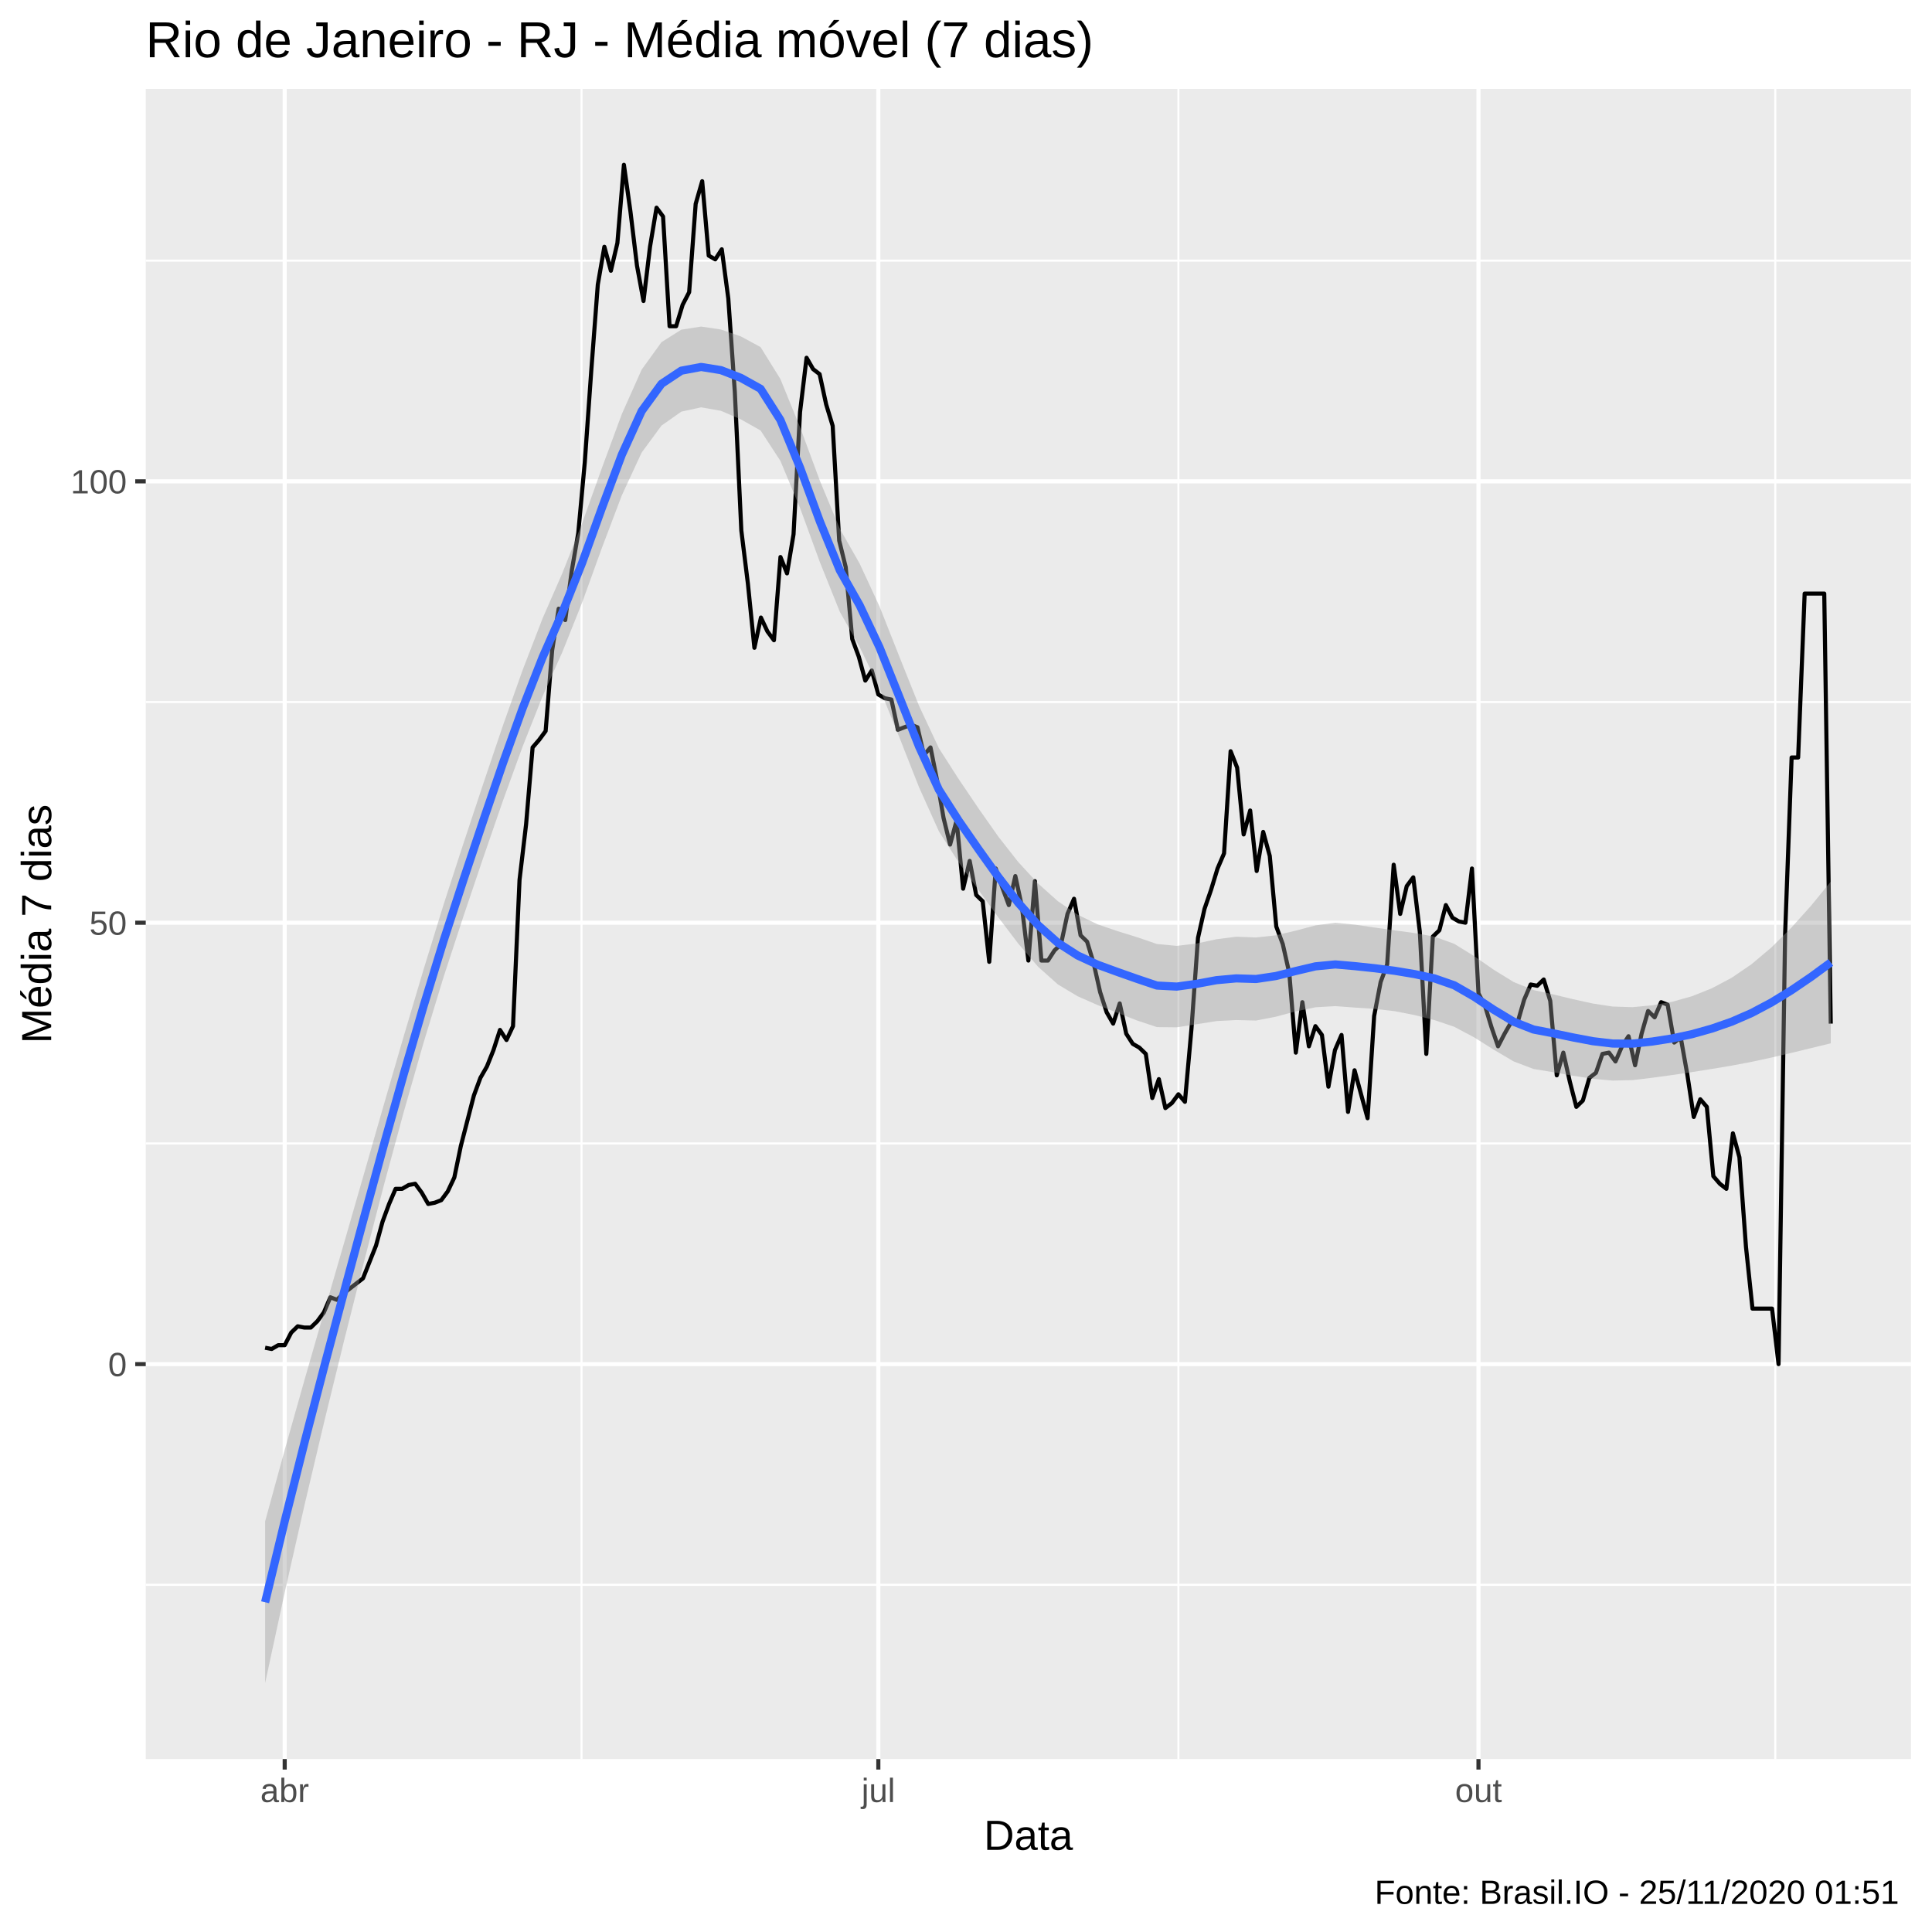
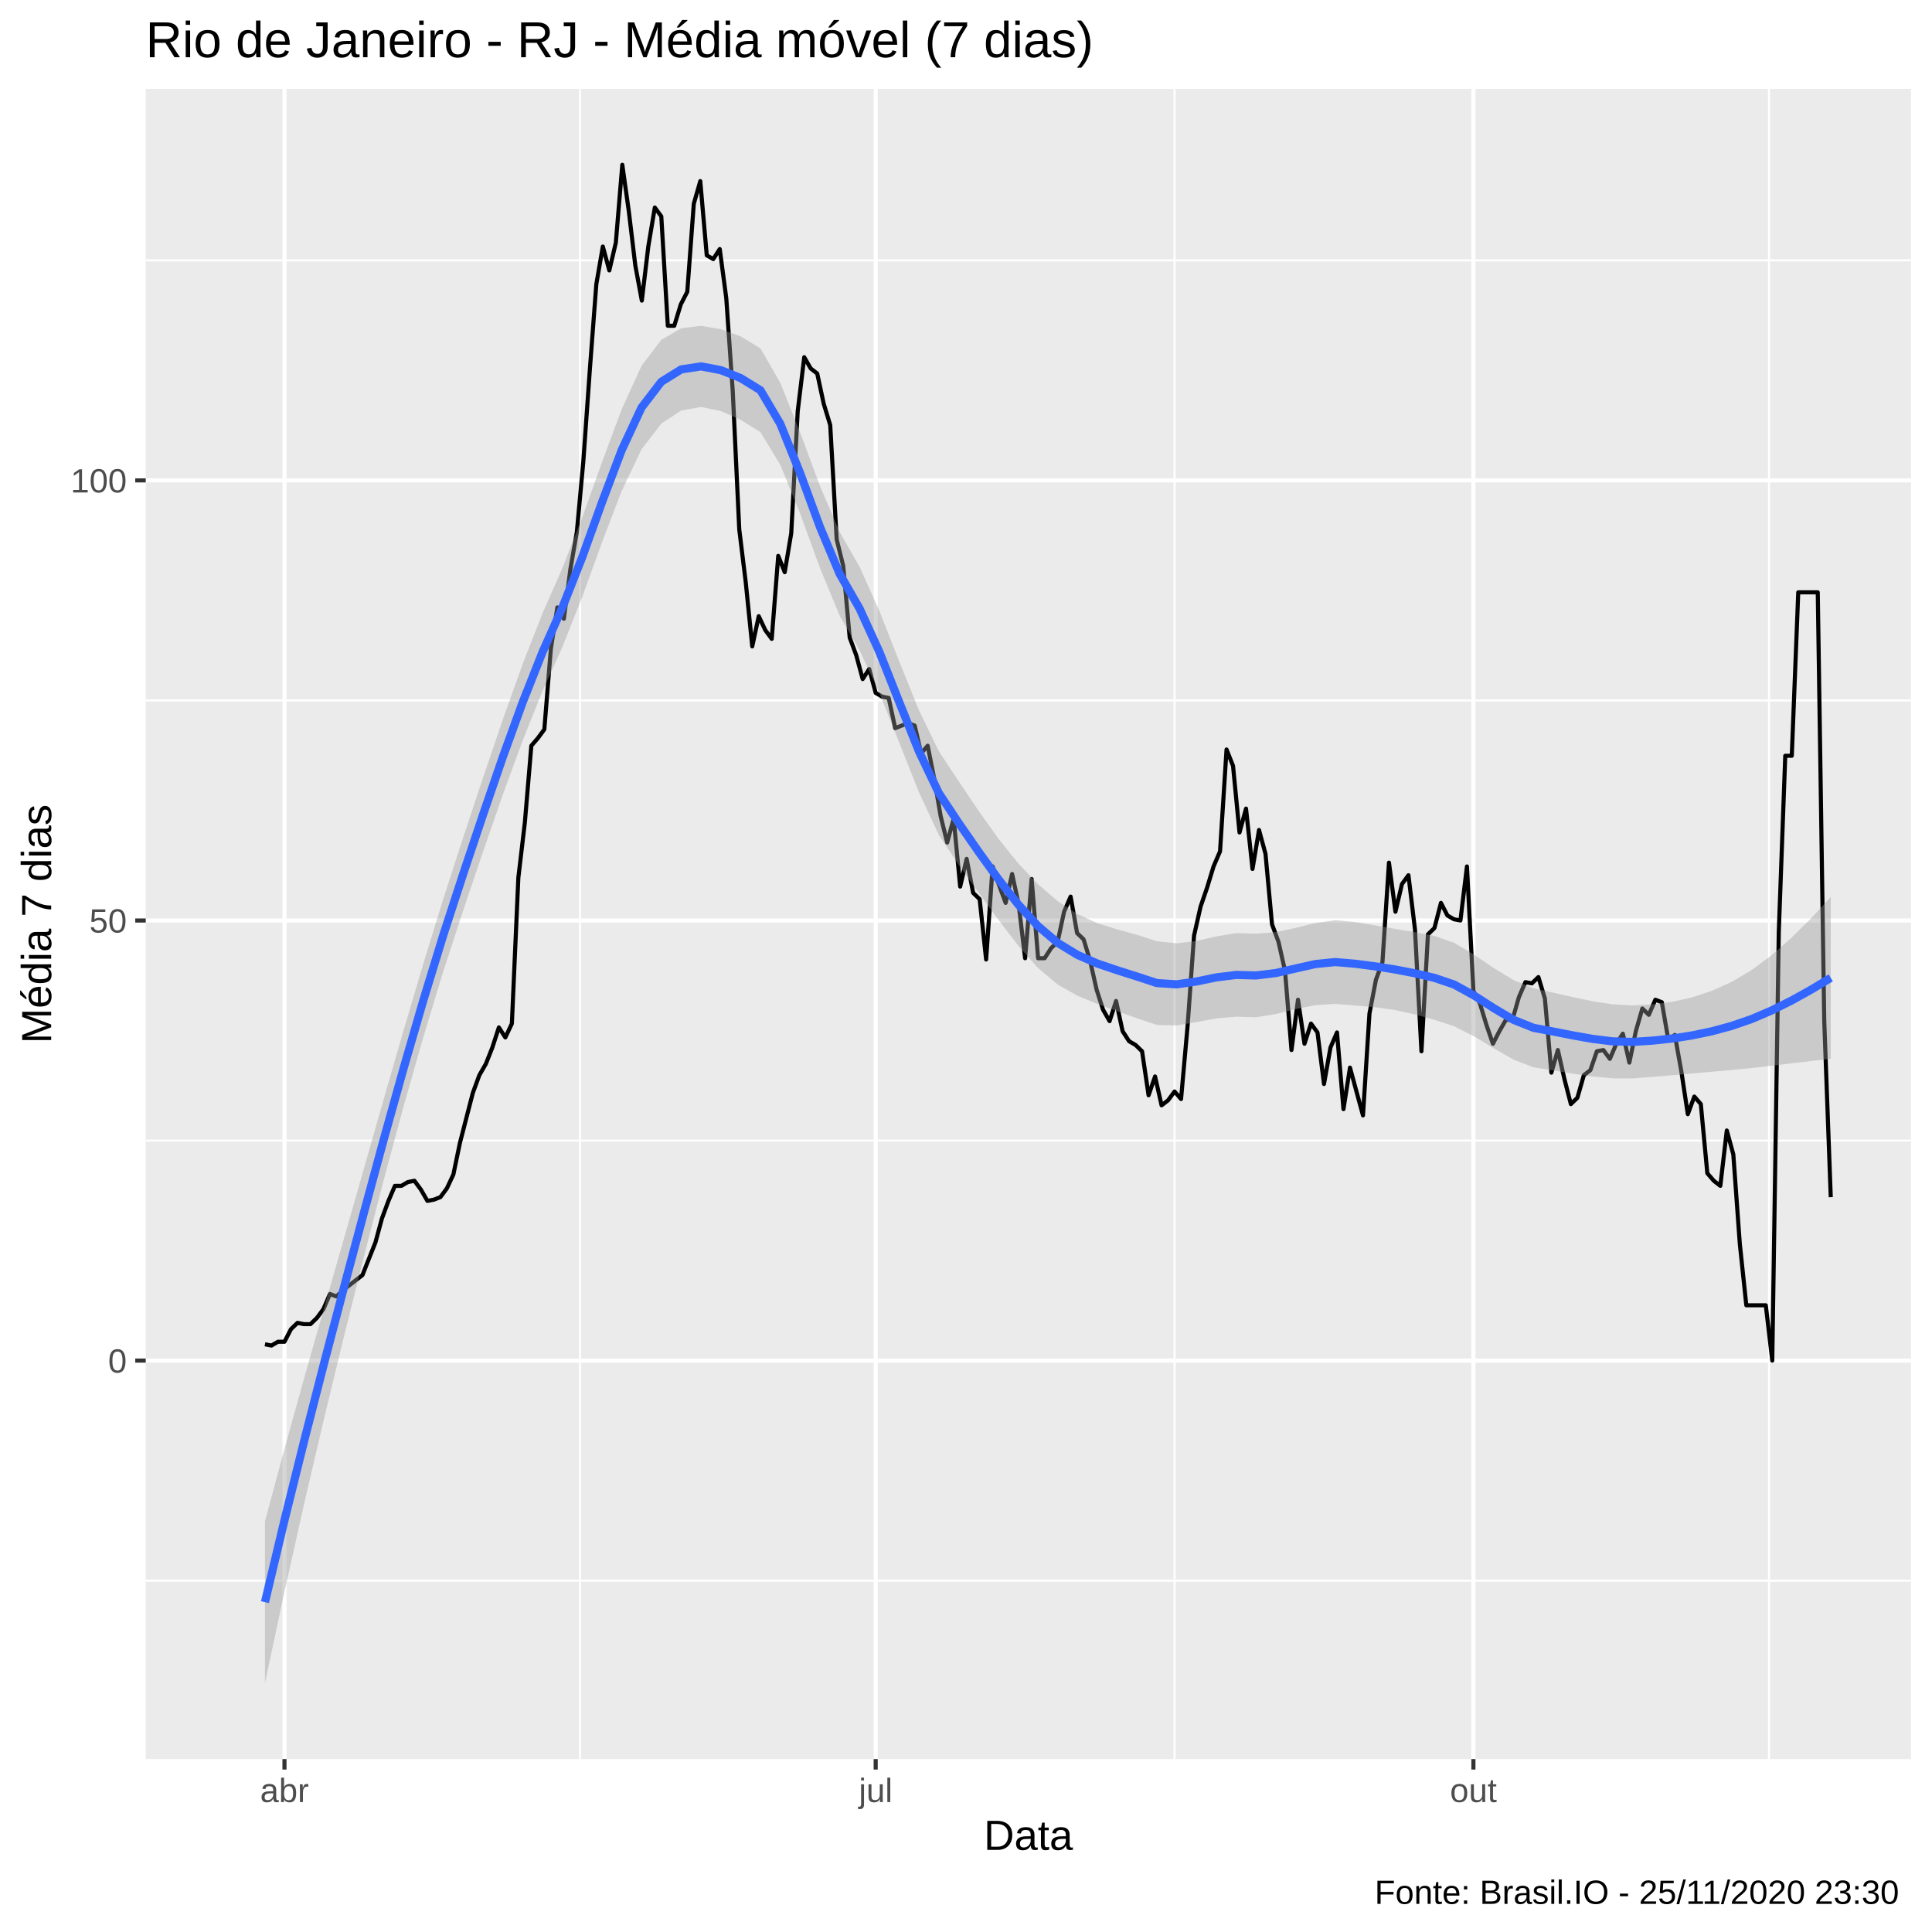
<svg xmlns="http://www.w3.org/2000/svg" viewBox="0 0 504.00 504.00">
  <defs>
    <style type="text/css">
    line, polyline, polygon, path, rect, circle {
      fill: none;
      stroke: #000000;
      stroke-linecap: round;
      stroke-linejoin: round;
      stroke-miterlimit: 10.00;
    }
  </style>
  </defs>
  <rect width="100%" height="100%" style="stroke: none; fill: #FFFFFF;" />
  <rect x="-0" y="0.00" width="504.00" height="504.00" style="stroke-width: 1.07; stroke: #FFFFFF; fill: #FFFFFF;" />
  <defs>
    <clipPath id="cpMzguMDJ8NDk4LjUyfDQ1OC44OHwyMy4xOQ==">
      <rect x="38.02" y="23.19" width="460.50" height="435.69" />
    </clipPath>
  </defs>
  <rect x="38.02" y="23.19" width="460.50" height="435.69" style="stroke-width: 1.07; stroke: none; fill: #EBEBEB;" clip-path="url(#cpMzguMDJ8NDk4LjUyfDQ1OC44OHwyMy4xOQ==)" />
-   <polyline points="38.02,413.43 498.52,413.43 " style="stroke-width: 0.53; stroke: #FFFFFF; stroke-linecap: butt;" clip-path="url(#cpMzguMDJ8NDk4LjUyfDQ1OC44OHwyMy4xOQ==)" />
-   <polyline points="38.02,298.29 498.52,298.29 " style="stroke-width: 0.53; stroke: #FFFFFF; stroke-linecap: butt;" clip-path="url(#cpMzguMDJ8NDk4LjUyfDQ1OC44OHwyMy4xOQ==)" />
-   <polyline points="38.02,183.14 498.52,183.14 " style="stroke-width: 0.53; stroke: #FFFFFF; stroke-linecap: butt;" clip-path="url(#cpMzguMDJ8NDk4LjUyfDQ1OC44OHwyMy4xOQ==)" />
-   <polyline points="38.02,67.99 498.52,67.99 " style="stroke-width: 0.53; stroke: #FFFFFF; stroke-linecap: butt;" clip-path="url(#cpMzguMDJ8NDk4LjUyfDQ1OC44OHwyMy4xOQ==)" />
-   <polyline points="151.70,458.88 151.70,23.19 " style="stroke-width: 0.53; stroke: #FFFFFF; stroke-linecap: butt;" clip-path="url(#cpMzguMDJ8NDk4LjUyfDQ1OC44OHwyMy4xOQ==)" />
-   <polyline points="307.41,458.88 307.41,23.19 " style="stroke-width: 0.53; stroke: #FFFFFF; stroke-linecap: butt;" clip-path="url(#cpMzguMDJ8NDk4LjUyfDQ1OC44OHwyMy4xOQ==)" />
-   <polyline points="463.12,458.88 463.12,23.19 " style="stroke-width: 0.53; stroke: #FFFFFF; stroke-linecap: butt;" clip-path="url(#cpMzguMDJ8NDk4LjUyfDQ1OC44OHwyMy4xOQ==)" />
-   <polyline points="38.02,355.86 498.52,355.86 " style="stroke-width: 1.07; stroke: #FFFFFF; stroke-linecap: butt;" clip-path="url(#cpMzguMDJ8NDk4LjUyfDQ1OC44OHwyMy4xOQ==)" />
-   <polyline points="38.02,240.71 498.52,240.71 " style="stroke-width: 1.07; stroke: #FFFFFF; stroke-linecap: butt;" clip-path="url(#cpMzguMDJ8NDk4LjUyfDQ1OC44OHwyMy4xOQ==)" />
-   <polyline points="38.02,125.57 498.52,125.57 " style="stroke-width: 1.07; stroke: #FFFFFF; stroke-linecap: butt;" clip-path="url(#cpMzguMDJ8NDk4LjUyfDQ1OC44OHwyMy4xOQ==)" />
-   <polyline points="74.27,458.88 74.27,23.19 " style="stroke-width: 1.07; stroke: #FFFFFF; stroke-linecap: butt;" clip-path="url(#cpMzguMDJ8NDk4LjUyfDQ1OC44OHwyMy4xOQ==)" />
-   <polyline points="229.13,458.88 229.13,23.19 " style="stroke-width: 1.07; stroke: #FFFFFF; stroke-linecap: butt;" clip-path="url(#cpMzguMDJ8NDk4LjUyfDQ1OC44OHwyMy4xOQ==)" />
-   <polyline points="385.69,458.88 385.69,23.19 " style="stroke-width: 1.07; stroke: #FFFFFF; stroke-linecap: butt;" clip-path="url(#cpMzguMDJ8NDk4LjUyfDQ1OC44OHwyMy4xOQ==)" />
-   <polyline points="69.16,351.58 70.87,351.91 72.57,350.92 74.27,350.92 75.97,347.63 77.67,345.99 79.38,346.32 81.08,346.32 82.78,344.67 84.48,342.37 86.18,338.42 87.88,339.08 89.59,337.44 91.29,336.12 92.99,334.80 94.69,333.49 96.39,329.21 98.09,324.93 99.80,318.68 101.50,314.08 103.20,310.13 104.90,310.13 106.60,309.14 108.31,308.81 110.01,311.12 111.71,314.08 113.41,313.75 115.11,313.09 116.81,310.79 118.52,307.17 120.22,298.94 121.92,292.36 123.62,285.78 125.32,281.18 127.02,278.22 128.73,273.94 130.43,268.68 132.13,271.31 133.83,267.69 135.53,229.53 137.24,215.05 138.94,194.98 140.64,193.01 142.34,190.71 144.04,169.65 145.74,158.79 147.45,161.76 149.15,148.92 150.85,139.05 152.55,120.63 154.25,96.62 155.95,74.24 157.66,64.37 159.36,70.63 161.06,63.39 162.76,42.99 164.46,55.16 166.17,69.31 167.87,78.52 169.57,64.37 171.27,54.18 172.97,56.48 174.67,85.10 176.38,85.10 178.08,79.51 179.78,76.22 181.48,53.19 183.18,47.27 184.88,66.68 186.59,67.66 188.29,65.03 189.99,77.86 191.69,102.21 193.39,138.40 195.10,152.21 196.80,168.99 198.50,161.10 200.20,164.72 201.90,167.02 203.60,145.31 205.31,149.58 207.01,139.38 208.71,107.47 210.41,93.33 212.11,96.29 213.81,97.60 215.52,105.50 217.22,111.09 218.92,141.03 220.62,147.94 222.32,166.69 224.03,171.30 225.73,177.55 227.43,174.91 229.13,181.17 230.83,182.15 232.53,182.48 234.24,190.38 235.94,189.72 237.64,189.06 239.34,189.72 241.04,196.96 242.74,194.98 244.45,203.54 246.15,213.41 247.85,220.32 249.55,214.06 251.25,231.83 252.96,224.59 254.66,233.47 256.36,235.12 258.06,250.91 259.76,226.57 261.46,231.50 263.17,236.11 264.87,228.54 266.57,236.44 268.27,250.58 269.97,229.86 271.67,250.58 273.38,250.58 275.08,247.95 276.78,246.31 278.48,238.41 280.18,234.46 281.89,244.00 283.59,245.65 285.29,251.24 286.99,258.81 288.69,264.07 290.39,267.03 292.10,261.77 293.80,269.66 295.50,272.30 297.20,273.28 298.90,274.93 300.60,286.44 302.31,281.51 304.01,289.07 305.71,287.76 307.41,285.46 309.11,287.43 310.82,268.35 312.52,244.66 314.22,237.09 315.92,232.16 317.62,226.57 319.32,222.62 321.03,195.97 322.73,200.25 324.43,217.68 326.13,211.43 327.83,227.22 329.53,217.03 331.24,223.28 332.94,241.70 334.64,246.31 336.34,253.87 338.04,274.60 339.75,261.44 341.45,272.95 343.15,267.69 344.85,269.99 346.55,283.48 348.25,273.94 349.96,269.99 351.66,290.06 353.36,279.20 355.06,285.46 356.76,291.71 358.47,265.06 360.17,256.18 361.87,251.57 363.57,225.58 365.27,238.41 366.97,231.17 368.68,228.87 370.38,243.02 372.08,274.93 373.78,244.33 375.48,242.69 377.18,236.11 378.89,239.40 380.59,240.38 382.29,240.71 383.99,226.57 385.69,259.14 387.40,262.43 389.10,268.02 390.80,272.95 392.50,269.66 394.20,266.70 395.90,266.70 397.61,260.78 399.31,256.83 401.01,257.16 402.71,255.52 404.41,261.11 406.11,280.52 407.82,274.60 409.52,282.17 411.22,288.75 412.92,287.10 414.62,281.18 416.33,279.86 418.03,274.93 419.73,274.60 421.43,276.90 423.13,272.95 424.83,270.32 426.54,277.89 428.24,269.66 429.94,263.74 431.64,265.39 433.34,261.44 435.04,262.10 436.75,271.97 438.45,270.65 440.15,280.19 441.85,291.38 443.55,286.77 445.26,288.75 446.96,306.84 448.66,308.81 450.36,310.13 452.06,295.65 453.76,301.90 455.47,325.26 457.17,341.38 458.87,341.38 460.57,341.38 462.27,341.38 463.97,355.86 465.68,243.67 467.38,197.61 469.08,197.61 470.78,154.85 472.48,154.85 474.19,154.85 475.89,154.85 477.59,267.03 " style="stroke-width: 1.07; stroke-linecap: butt;" clip-path="url(#cpMzguMDJ8NDk4LjUyfDQ1OC44OHwyMy4xOQ==)" />
-   <polygon points="69.16,396.89 74.33,378.03 79.50,359.75 84.67,341.80 89.84,323.96 95.01,306.01 100.18,288.00 105.35,270.21 110.52,252.82 115.69,236.06 120.86,220.13 126.03,204.55 131.20,189.26 136.37,174.71 141.54,161.33 146.71,149.49 151.88,136.43 157.05,122.00 162.22,108.01 167.39,96.42 172.56,89.26 177.73,86.00 182.90,85.19 188.07,85.96 193.24,87.74 198.41,90.55 203.58,98.87 208.75,111.55 213.92,125.51 219.09,137.95 224.26,147.03 229.43,158.18 234.60,171.25 239.77,184.17 244.94,195.20 250.11,203.26 255.28,210.91 260.45,218.27 265.62,224.86 270.79,230.47 275.96,235.09 281.13,238.62 286.30,241.12 291.47,242.89 296.64,244.49 301.81,246.26 306.98,246.75 312.15,246.13 317.32,245.03 322.49,244.36 327.66,244.56 332.83,244.00 338.00,242.78 343.17,241.41 348.34,240.71 353.51,241.22 358.68,241.98 363.85,242.72 369.02,243.41 374.19,244.34 379.36,246.21 384.53,249.40 389.70,253.00 394.87,256.18 400.04,258.27 405.21,259.41 410.38,260.66 415.55,261.80 420.72,262.58 425.89,262.74 431.06,262.25 436.23,261.33 441.40,259.88 446.57,257.81 451.74,255.07 456.91,251.54 462.08,247.18 467.25,242.07 472.42,236.31 477.59,229.99 477.59,272.17 472.42,273.43 467.25,274.68 462.08,275.89 456.91,277.01 451.74,277.99 446.57,278.85 441.40,279.67 436.23,280.44 431.06,281.15 425.89,281.77 420.72,281.89 415.55,281.43 410.38,280.63 405.21,279.71 400.04,278.86 394.87,276.89 389.70,273.85 384.53,270.60 379.36,267.85 374.19,266.11 369.02,264.80 363.85,263.79 358.68,263.19 353.51,262.85 348.34,262.47 343.17,262.77 338.00,263.84 332.83,265.23 327.66,266.23 322.49,266.10 317.32,266.37 312.15,267.19 306.98,268.00 301.81,267.94 296.64,266.22 291.47,264.20 286.30,262.18 281.13,259.90 275.96,256.80 270.79,252.18 265.62,246.14 260.45,239.33 255.28,232.22 250.11,224.98 244.94,216.89 239.77,205.43 234.60,192.30 229.43,179.51 224.26,168.77 219.09,159.61 213.92,146.75 208.75,132.62 203.58,120.23 198.41,112.30 193.24,109.38 188.07,107.17 182.90,106.26 177.73,107.39 172.56,111.03 167.39,118.06 162.22,129.21 157.05,142.85 151.88,157.14 146.71,170.08 141.54,181.63 136.37,194.67 131.20,208.89 126.03,223.86 120.86,239.16 115.69,254.96 110.52,271.94 105.35,290.00 100.18,309.04 95.01,328.93 89.84,349.43 84.67,370.51 79.50,392.36 74.33,415.16 69.16,439.07 " style="stroke-width: 0.00; stroke: none; fill: #999999; fill-opacity: 0.40;" clip-path="url(#cpMzguMDJ8NDk4LjUyfDQ1OC44OHwyMy4xOQ==)" />
-   <polyline points="69.16,396.89 74.33,378.03 79.50,359.75 84.67,341.80 89.84,323.96 95.01,306.01 100.18,288.00 105.35,270.21 110.52,252.82 115.69,236.06 120.86,220.13 126.03,204.55 131.20,189.26 136.37,174.71 141.54,161.33 146.71,149.49 151.88,136.43 157.05,122.00 162.22,108.01 167.39,96.42 172.56,89.26 177.73,86.00 182.90,85.19 188.07,85.96 193.24,87.74 198.41,90.55 203.58,98.87 208.75,111.55 213.92,125.51 219.09,137.95 224.26,147.03 229.43,158.18 234.60,171.25 239.77,184.17 244.94,195.20 250.11,203.26 255.28,210.91 260.45,218.27 265.62,224.86 270.79,230.47 275.96,235.09 281.13,238.62 286.30,241.12 291.47,242.89 296.64,244.49 301.81,246.26 306.98,246.75 312.15,246.13 317.32,245.03 322.49,244.36 327.66,244.56 332.83,244.00 338.00,242.78 343.17,241.41 348.34,240.71 353.51,241.22 358.68,241.98 363.85,242.72 369.02,243.41 374.19,244.34 379.36,246.21 384.53,249.40 389.70,253.00 394.87,256.18 400.04,258.27 405.21,259.41 410.38,260.66 415.55,261.80 420.72,262.58 425.89,262.74 431.06,262.25 436.23,261.33 441.40,259.88 446.57,257.81 451.74,255.07 456.91,251.54 462.08,247.18 467.25,242.07 472.42,236.31 477.59,229.99 " style="stroke-width: 2.13; stroke: none;" clip-path="url(#cpMzguMDJ8NDk4LjUyfDQ1OC44OHwyMy4xOQ==)" />
-   <polyline points="477.59,272.17 472.42,273.43 467.25,274.68 462.08,275.89 456.91,277.01 451.74,277.99 446.57,278.85 441.40,279.67 436.23,280.44 431.06,281.15 425.89,281.77 420.72,281.89 415.55,281.43 410.38,280.63 405.21,279.71 400.04,278.86 394.87,276.89 389.70,273.85 384.53,270.60 379.36,267.85 374.19,266.11 369.02,264.80 363.85,263.79 358.68,263.19 353.51,262.85 348.34,262.47 343.17,262.77 338.00,263.84 332.83,265.23 327.66,266.23 322.49,266.10 317.32,266.37 312.15,267.19 306.98,268.00 301.81,267.94 296.64,266.22 291.47,264.20 286.30,262.18 281.13,259.90 275.96,256.80 270.79,252.18 265.62,246.14 260.45,239.33 255.28,232.22 250.11,224.98 244.94,216.89 239.77,205.43 234.60,192.30 229.43,179.51 224.26,168.77 219.09,159.61 213.92,146.75 208.75,132.62 203.58,120.23 198.41,112.30 193.24,109.38 188.07,107.17 182.90,106.26 177.73,107.39 172.56,111.03 167.39,118.06 162.22,129.21 157.05,142.85 151.88,157.14 146.71,170.08 141.54,181.63 136.37,194.67 131.20,208.89 126.03,223.86 120.86,239.16 115.69,254.96 110.52,271.94 105.35,290.00 100.18,309.04 95.01,328.93 89.84,349.43 84.67,370.51 79.50,392.36 74.33,415.16 69.16,439.07 " style="stroke-width: 2.13; stroke: none;" clip-path="url(#cpMzguMDJ8NDk4LjUyfDQ1OC44OHwyMy4xOQ==)" />
-   <polyline points="69.16,417.98 74.33,396.60 79.50,376.05 84.67,356.15 89.84,336.69 95.01,317.47 100.18,298.52 105.35,280.10 110.52,262.38 115.69,245.51 120.86,229.64 126.03,214.20 131.20,199.08 136.37,184.69 141.54,171.48 146.71,159.78 151.88,146.79 157.05,132.43 162.22,118.61 167.39,107.24 172.56,100.14 177.73,96.70 182.90,95.73 188.07,96.56 193.24,98.56 198.41,101.43 203.58,109.55 208.75,122.09 213.92,136.13 219.09,148.78 224.26,157.90 229.43,168.85 234.60,181.77 239.77,194.80 244.94,206.05 250.11,214.12 255.28,221.57 260.45,228.80 265.62,235.50 270.79,241.33 275.96,245.94 281.13,249.26 286.30,251.65 291.47,253.54 296.64,255.36 301.81,257.10 306.98,257.37 312.15,256.66 317.32,255.70 322.49,255.23 327.66,255.39 332.83,254.62 338.00,253.31 343.17,252.09 348.34,251.59 353.51,252.04 358.68,252.59 363.85,253.25 369.02,254.11 374.19,255.23 379.36,257.03 384.53,260.00 389.70,263.43 394.87,266.54 400.04,268.57 405.21,269.56 410.38,270.64 415.55,271.62 420.72,272.23 425.89,272.25 431.06,271.70 436.23,270.89 441.40,269.78 446.57,268.33 451.74,266.53 456.91,264.28 462.08,261.54 467.25,258.38 472.42,254.87 477.59,251.08 " style="stroke-width: 2.13; stroke: #3366FF; stroke-linecap: butt;" clip-path="url(#cpMzguMDJ8NDk4LjUyfDQ1OC44OHwyMy4xOQ==)" />
+   <polyline points="38.02,412.35 498.52,412.35 " style="stroke-width: 0.53; stroke: #FFFFFF; stroke-linecap: butt;" clip-path="url(#cpMzguMDJ8NDk4LjUyfDQ1OC44OHwyMy4xOQ==)" />
+   <polyline points="38.02,297.54 498.52,297.54 " style="stroke-width: 0.53; stroke: #FFFFFF; stroke-linecap: butt;" clip-path="url(#cpMzguMDJ8NDk4LjUyfDQ1OC44OHwyMy4xOQ==)" />
+   <polyline points="38.02,182.73 498.52,182.73 " style="stroke-width: 0.53; stroke: #FFFFFF; stroke-linecap: butt;" clip-path="url(#cpMzguMDJ8NDk4LjUyfDQ1OC44OHwyMy4xOQ==)" />
+   <polyline points="38.02,67.92 498.52,67.92 " style="stroke-width: 0.53; stroke: #FFFFFF; stroke-linecap: butt;" clip-path="url(#cpMzguMDJ8NDk4LjUyfDQ1OC44OHwyMy4xOQ==)" />
+   <polyline points="151.32,458.88 151.32,23.19 " style="stroke-width: 0.53; stroke: #FFFFFF; stroke-linecap: butt;" clip-path="url(#cpMzguMDJ8NDk4LjUyfDQ1OC44OHwyMy4xOQ==)" />
+   <polyline points="306.41,458.88 306.41,23.19 " style="stroke-width: 0.53; stroke: #FFFFFF; stroke-linecap: butt;" clip-path="url(#cpMzguMDJ8NDk4LjUyfDQ1OC44OHwyMy4xOQ==)" />
+   <polyline points="461.49,458.88 461.49,23.19 " style="stroke-width: 0.53; stroke: #FFFFFF; stroke-linecap: butt;" clip-path="url(#cpMzguMDJ8NDk4LjUyfDQ1OC44OHwyMy4xOQ==)" />
+   <polyline points="38.02,354.94 498.52,354.94 " style="stroke-width: 1.07; stroke: #FFFFFF; stroke-linecap: butt;" clip-path="url(#cpMzguMDJ8NDk4LjUyfDQ1OC44OHwyMy4xOQ==)" />
+   <polyline points="38.02,240.13 498.52,240.13 " style="stroke-width: 1.07; stroke: #FFFFFF; stroke-linecap: butt;" clip-path="url(#cpMzguMDJ8NDk4LjUyfDQ1OC44OHwyMy4xOQ==)" />
+   <polyline points="38.02,125.32 498.52,125.32 " style="stroke-width: 1.07; stroke: #FFFFFF; stroke-linecap: butt;" clip-path="url(#cpMzguMDJ8NDk4LjUyfDQ1OC44OHwyMy4xOQ==)" />
+   <polyline points="74.21,458.88 74.21,23.19 " style="stroke-width: 1.07; stroke: #FFFFFF; stroke-linecap: butt;" clip-path="url(#cpMzguMDJ8NDk4LjUyfDQ1OC44OHwyMy4xOQ==)" />
+   <polyline points="228.44,458.88 228.44,23.19 " style="stroke-width: 1.07; stroke: #FFFFFF; stroke-linecap: butt;" clip-path="url(#cpMzguMDJ8NDk4LjUyfDQ1OC44OHwyMy4xOQ==)" />
+   <polyline points="384.37,458.88 384.37,23.19 " style="stroke-width: 1.07; stroke: #FFFFFF; stroke-linecap: butt;" clip-path="url(#cpMzguMDJ8NDk4LjUyfDQ1OC44OHwyMy4xOQ==)" />
+   <polyline points="69.12,350.68 70.82,351.01 72.51,350.02 74.21,350.02 75.90,346.74 77.60,345.10 79.29,345.43 80.99,345.43 82.68,343.79 84.38,341.49 86.07,337.56 87.77,338.21 89.46,336.57 91.16,335.26 92.85,333.95 94.55,332.64 96.24,328.37 97.94,324.11 99.63,317.88 101.33,313.28 103.02,309.35 104.72,309.35 106.41,308.36 108.11,308.03 109.80,310.33 111.50,313.28 113.19,312.95 114.88,312.30 116.58,310.00 118.27,306.39 119.97,298.19 121.66,291.63 123.36,285.07 125.05,280.48 126.75,277.53 128.44,273.26 130.14,268.02 131.83,270.64 133.53,267.03 135.22,228.98 136.92,214.55 138.61,194.54 140.31,192.57 142.00,190.27 143.70,169.28 145.39,158.45 147.09,161.41 148.78,148.61 150.48,138.77 152.17,120.40 153.87,96.46 155.56,74.15 157.26,64.31 158.95,70.54 160.65,63.33 162.34,42.99 164.04,55.13 165.73,69.23 167.43,78.42 169.12,64.31 170.82,54.14 172.51,56.44 174.21,84.98 175.90,84.98 177.60,79.40 179.29,76.12 180.99,53.16 182.68,47.25 184.37,66.61 186.07,67.59 187.76,64.97 189.46,77.76 191.15,102.03 192.85,138.12 194.54,151.89 196.24,168.62 197.93,160.75 199.63,164.36 201.32,166.66 203.02,145.01 204.71,149.27 206.41,139.10 208.10,107.28 209.80,93.18 211.49,96.13 213.19,97.44 214.88,105.31 216.58,110.89 218.27,140.74 219.97,147.63 221.66,166.33 223.36,170.92 225.05,177.15 226.75,174.53 228.44,180.76 230.14,181.74 231.83,182.07 233.53,189.95 235.22,189.29 236.92,188.63 238.61,189.29 240.31,196.51 242.00,194.54 243.70,203.07 245.39,212.91 247.09,219.80 248.78,213.56 250.48,231.28 252.17,224.06 253.86,232.92 255.56,234.56 257.25,250.30 258.95,226.03 260.64,230.95 262.34,235.54 264.03,228.00 265.73,235.87 267.42,249.97 269.12,229.31 270.81,249.97 272.51,249.97 274.20,247.35 275.90,245.71 277.59,237.84 279.29,233.90 280.98,243.41 282.68,245.05 284.37,250.63 286.07,258.17 287.76,263.42 289.46,266.38 291.15,261.13 292.85,269.00 294.54,271.62 296.24,272.61 297.93,274.25 299.63,285.73 301.32,280.81 303.02,288.35 304.71,287.04 306.41,284.74 308.10,286.71 309.80,267.69 311.49,244.07 313.19,236.52 314.88,231.60 316.58,226.03 318.27,222.09 319.97,195.52 321.66,199.79 323.35,217.17 325.05,210.94 326.74,226.68 328.44,216.52 330.13,222.75 331.83,241.12 333.52,245.71 335.22,253.25 336.91,273.92 338.61,260.80 340.30,272.28 342.00,267.03 343.69,269.33 345.39,282.78 347.08,273.26 348.78,269.33 350.47,289.34 352.17,278.51 353.86,284.74 355.56,290.98 357.25,264.41 358.95,255.55 360.64,250.96 362.34,225.04 364.03,237.84 365.73,230.62 367.42,228.32 369.12,242.43 370.81,274.25 372.51,243.74 374.20,242.10 375.90,235.54 377.59,238.82 379.29,239.81 380.98,240.13 382.68,226.03 384.37,258.50 386.07,261.78 387.76,267.36 389.46,272.28 391.15,269.00 392.84,266.05 394.54,266.05 396.23,260.14 397.93,256.21 399.62,256.53 401.32,254.89 403.01,260.47 404.71,279.82 406.40,273.92 408.10,281.46 409.79,288.02 411.49,286.38 413.18,280.48 414.88,279.17 416.57,274.25 418.27,273.92 419.96,276.22 421.66,272.28 423.35,269.66 425.05,277.20 426.74,269.00 428.44,263.09 430.13,264.73 431.83,260.80 433.52,261.45 435.22,271.30 436.91,269.98 438.61,279.50 440.30,290.65 442.00,286.06 443.69,288.02 445.39,306.07 447.08,308.03 448.78,309.35 450.47,294.91 452.17,301.15 453.86,324.44 455.56,340.51 457.25,340.51 458.95,340.51 460.64,340.51 462.33,354.94 464.03,243.09 465.72,197.16 467.42,197.16 469.11,154.52 470.81,154.52 472.50,154.52 474.20,154.52 475.89,266.38 477.59,312.30 " style="stroke-width: 1.07; stroke-linecap: butt;" clip-path="url(#cpMzguMDJ8NDk4LjUyfDQ1OC44OHwyMy4xOQ==)" />
+   <polygon points="69.12,396.85 74.29,377.67 79.46,359.09 84.63,340.88 89.80,322.82 94.98,304.68 100.15,286.54 105.32,268.65 110.49,251.21 115.66,234.42 120.83,218.48 126.00,202.90 131.17,187.68 136.34,173.24 141.51,160.02 146.68,148.26 151.85,135.08 157.02,120.63 162.19,106.74 167.36,95.42 172.53,88.65 177.70,85.64 182.87,85.00 188.04,85.88 193.21,87.74 198.38,90.89 203.55,99.84 208.73,112.83 213.90,126.76 219.07,138.86 224.24,147.85 229.41,159.38 234.58,172.55 239.75,185.34 244.92,195.98 250.09,203.81 255.26,211.47 260.43,218.75 265.60,225.19 270.77,230.65 275.94,235.11 281.11,238.47 286.28,240.83 291.45,242.45 296.62,243.86 301.79,245.54 306.96,246.08 312.13,245.46 317.30,244.28 322.48,243.42 327.65,243.57 332.82,243.15 337.99,242.06 343.16,240.78 348.33,240.05 353.50,240.52 358.67,241.40 363.84,242.30 369.01,243.15 374.18,244.16 379.35,245.95 384.52,249.03 389.69,252.54 394.86,255.69 400.03,257.82 405.20,258.95 410.37,260.13 415.54,261.22 420.71,262.00 425.88,262.28 431.05,262.01 436.23,261.34 441.40,260.19 446.57,258.48 451.74,256.14 456.91,253.08 462.08,249.25 467.25,244.73 472.42,239.61 477.59,233.97 477.59,276.20 472.42,276.79 467.25,277.41 462.08,278.03 456.91,278.62 451.74,279.13 446.57,279.58 441.40,280.04 436.23,280.49 431.05,280.93 425.88,281.32 420.71,281.31 415.54,280.84 410.37,280.10 405.20,279.25 400.03,278.42 394.86,276.43 389.69,273.47 384.52,270.35 379.35,267.72 374.18,266.02 369.01,264.61 363.84,263.47 358.67,262.75 353.50,262.31 348.33,261.89 343.16,262.20 337.99,263.23 332.82,264.53 327.65,265.38 322.48,265.23 317.30,265.67 312.13,266.62 306.96,267.50 301.79,267.37 296.62,265.65 291.45,263.78 286.28,261.90 281.11,259.77 275.94,256.86 270.77,252.51 265.60,246.65 260.43,239.91 255.26,232.82 250.09,225.59 244.92,217.82 239.75,206.76 234.58,193.72 229.41,180.76 224.24,169.66 219.07,160.67 213.90,148.15 208.73,133.99 203.55,121.26 198.38,112.73 193.21,109.52 188.04,107.23 182.87,106.17 177.70,107.10 172.53,110.51 167.36,117.20 162.19,128.07 157.02,141.55 151.85,155.82 146.68,168.85 141.51,180.31 136.34,193.21 131.17,207.31 126.00,222.21 120.83,237.52 115.66,253.34 110.49,270.36 105.32,288.49 100.15,307.64 94.98,327.67 89.80,348.36 84.63,369.67 79.46,391.77 74.29,414.85 69.12,439.07 " style="stroke-width: 0.00; stroke: none; fill: #999999; fill-opacity: 0.40;" clip-path="url(#cpMzguMDJ8NDk4LjUyfDQ1OC44OHwyMy4xOQ==)" />
+   <polyline points="69.12,396.85 74.29,377.67 79.46,359.09 84.63,340.88 89.80,322.82 94.98,304.68 100.15,286.54 105.32,268.65 110.49,251.21 115.66,234.42 120.83,218.48 126.00,202.90 131.17,187.68 136.34,173.24 141.51,160.02 146.68,148.26 151.85,135.08 157.02,120.63 162.19,106.74 167.36,95.42 172.53,88.65 177.70,85.64 182.87,85.00 188.04,85.88 193.21,87.74 198.38,90.89 203.55,99.84 208.73,112.83 213.90,126.76 219.07,138.86 224.24,147.85 229.41,159.38 234.58,172.55 239.75,185.34 244.92,195.98 250.09,203.81 255.26,211.47 260.43,218.75 265.60,225.19 270.77,230.65 275.94,235.11 281.11,238.47 286.28,240.83 291.45,242.45 296.62,243.86 301.79,245.54 306.96,246.08 312.13,245.46 317.30,244.28 322.48,243.42 327.65,243.57 332.82,243.15 337.99,242.06 343.16,240.78 348.33,240.05 353.50,240.52 358.67,241.40 363.84,242.30 369.01,243.15 374.18,244.16 379.35,245.95 384.52,249.03 389.69,252.54 394.86,255.69 400.03,257.82 405.20,258.95 410.37,260.13 415.54,261.22 420.71,262.00 425.88,262.28 431.05,262.01 436.23,261.34 441.40,260.19 446.57,258.48 451.74,256.14 456.91,253.08 462.08,249.25 467.25,244.73 472.42,239.61 477.59,233.97 " style="stroke-width: 2.13; stroke: none;" clip-path="url(#cpMzguMDJ8NDk4LjUyfDQ1OC44OHwyMy4xOQ==)" />
+   <polyline points="477.59,276.20 472.42,276.79 467.25,277.41 462.08,278.03 456.91,278.62 451.74,279.13 446.57,279.58 441.40,280.04 436.23,280.49 431.05,280.93 425.88,281.32 420.71,281.31 415.54,280.84 410.37,280.10 405.20,279.25 400.03,278.42 394.86,276.43 389.69,273.47 384.52,270.35 379.35,267.72 374.18,266.02 369.01,264.61 363.84,263.47 358.67,262.75 353.50,262.31 348.33,261.89 343.16,262.20 337.99,263.23 332.82,264.53 327.65,265.38 322.48,265.23 317.30,265.67 312.13,266.62 306.96,267.50 301.79,267.37 296.62,265.65 291.45,263.78 286.28,261.90 281.11,259.77 275.94,256.86 270.77,252.51 265.60,246.65 260.43,239.91 255.26,232.82 250.09,225.59 244.92,217.82 239.75,206.76 234.58,193.72 229.41,180.76 224.24,169.66 219.07,160.67 213.90,148.15 208.73,133.99 203.55,121.26 198.38,112.73 193.21,109.52 188.04,107.23 182.87,106.17 177.70,107.10 172.53,110.51 167.36,117.20 162.19,128.07 157.02,141.55 151.85,155.82 146.68,168.85 141.51,180.31 136.34,193.21 131.17,207.31 126.00,222.21 120.83,237.52 115.66,253.34 110.49,270.36 105.32,288.49 100.15,307.64 94.98,327.67 89.80,348.36 84.63,369.67 79.46,391.77 74.29,414.85 69.12,439.07 " style="stroke-width: 2.13; stroke: none;" clip-path="url(#cpMzguMDJ8NDk4LjUyfDQ1OC44OHwyMy4xOQ==)" />
+   <polyline points="69.12,417.96 74.29,396.26 79.46,375.43 84.63,355.28 89.80,335.59 94.98,316.18 100.15,297.09 105.32,278.57 110.49,260.78 115.66,243.88 120.83,228.00 126.00,212.55 131.17,197.49 136.34,183.23 141.51,170.16 146.68,158.55 151.85,145.45 157.02,131.09 162.19,117.41 167.36,106.31 172.53,99.58 177.70,96.37 182.87,95.58 188.04,96.56 193.21,98.63 198.38,101.81 203.55,110.55 208.73,123.41 213.90,137.46 219.07,149.76 224.24,158.76 229.41,170.07 234.58,183.14 239.75,196.05 244.92,206.90 250.09,214.70 255.26,222.15 260.43,229.33 265.60,235.92 270.77,241.58 275.94,245.98 281.11,249.12 286.28,251.36 291.45,253.11 296.62,254.75 301.79,256.45 306.96,256.79 312.13,256.04 317.30,254.97 322.48,254.33 327.65,254.47 332.82,253.84 337.99,252.65 343.16,251.49 348.33,250.97 353.50,251.41 358.67,252.08 363.84,252.89 369.01,253.88 374.18,255.09 379.35,256.84 384.52,259.69 389.69,263.01 394.86,266.06 400.03,268.12 405.20,269.10 410.37,270.11 415.54,271.03 420.71,271.66 425.88,271.80 431.05,271.47 436.23,270.92 441.40,270.11 446.57,269.03 451.74,267.63 456.91,265.85 462.08,263.64 467.25,261.07 472.42,258.20 477.59,255.09 " style="stroke-width: 2.13; stroke: #3366FF; stroke-linecap: butt;" clip-path="url(#cpMzguMDJ8NDk4LjUyfDQ1OC44OHwyMy4xOQ==)" />
  <defs>
    <clipPath id="cpMC4wMHw1MDQuMDB8NTA0LjAwfDAuMDA=">
      <rect x="0.00" y="0.00" width="504.00" height="504.00" />
    </clipPath>
  </defs>
  <g clip-path="url(#cpMC4wMHw1MDQuMDB8NTA0LjAwfDAuMDA=)">
-     <text x="28.20" y="359.01" style="font-size: 8.80px; fill: #4D4D4D; font-family: Arial;" textLength="4.89px" lengthAdjust="spacingAndGlyphs">0</text>
+     <text x="28.20" y="358.09" style="font-size: 8.80px; fill: #4D4D4D; font-family: Arial;" textLength="4.89px" lengthAdjust="spacingAndGlyphs">0</text>
  </g>
  <g clip-path="url(#cpMC4wMHw1MDQuMDB8NTA0LjAwfDAuMDA=)">
-     <text x="23.30" y="243.86" style="font-size: 8.80px; fill: #4D4D4D; font-family: Arial;" textLength="9.79px" lengthAdjust="spacingAndGlyphs">50</text>
+     <text x="23.30" y="243.28" style="font-size: 8.80px; fill: #4D4D4D; font-family: Arial;" textLength="9.79px" lengthAdjust="spacingAndGlyphs">50</text>
  </g>
  <g clip-path="url(#cpMC4wMHw1MDQuMDB8NTA0LjAwfDAuMDA=)">
-     <text x="18.41" y="128.72" style="font-size: 8.80px; fill: #4D4D4D; font-family: Arial;" textLength="14.68px" lengthAdjust="spacingAndGlyphs">100</text>
+     <text x="18.41" y="128.47" style="font-size: 8.80px; fill: #4D4D4D; font-family: Arial;" textLength="14.68px" lengthAdjust="spacingAndGlyphs">100</text>
  </g>
-   <polyline points="35.28,355.86 38.02,355.86 " style="stroke-width: 1.07; stroke: #333333; stroke-linecap: butt;" clip-path="url(#cpMC4wMHw1MDQuMDB8NTA0LjAwfDAuMDA=)" />
-   <polyline points="35.28,240.71 38.02,240.71 " style="stroke-width: 1.07; stroke: #333333; stroke-linecap: butt;" clip-path="url(#cpMC4wMHw1MDQuMDB8NTA0LjAwfDAuMDA=)" />
-   <polyline points="35.28,125.57 38.02,125.57 " style="stroke-width: 1.07; stroke: #333333; stroke-linecap: butt;" clip-path="url(#cpMC4wMHw1MDQuMDB8NTA0LjAwfDAuMDA=)" />
-   <polyline points="74.27,461.62 74.27,458.88 " style="stroke-width: 1.07; stroke: #333333; stroke-linecap: butt;" clip-path="url(#cpMC4wMHw1MDQuMDB8NTA0LjAwfDAuMDA=)" />
-   <polyline points="229.13,461.62 229.13,458.88 " style="stroke-width: 1.07; stroke: #333333; stroke-linecap: butt;" clip-path="url(#cpMC4wMHw1MDQuMDB8NTA0LjAwfDAuMDA=)" />
-   <polyline points="385.69,461.62 385.69,458.88 " style="stroke-width: 1.07; stroke: #333333; stroke-linecap: butt;" clip-path="url(#cpMC4wMHw1MDQuMDB8NTA0LjAwfDAuMDA=)" />
+   <polyline points="35.28,354.94 38.02,354.94 " style="stroke-width: 1.07; stroke: #333333; stroke-linecap: butt;" clip-path="url(#cpMC4wMHw1MDQuMDB8NTA0LjAwfDAuMDA=)" />
+   <polyline points="35.28,240.13 38.02,240.13 " style="stroke-width: 1.07; stroke: #333333; stroke-linecap: butt;" clip-path="url(#cpMC4wMHw1MDQuMDB8NTA0LjAwfDAuMDA=)" />
+   <polyline points="35.28,125.32 38.02,125.32 " style="stroke-width: 1.07; stroke: #333333; stroke-linecap: butt;" clip-path="url(#cpMC4wMHw1MDQuMDB8NTA0LjAwfDAuMDA=)" />
+   <polyline points="74.21,461.62 74.21,458.88 " style="stroke-width: 1.07; stroke: #333333; stroke-linecap: butt;" clip-path="url(#cpMC4wMHw1MDQuMDB8NTA0LjAwfDAuMDA=)" />
+   <polyline points="228.44,461.62 228.44,458.88 " style="stroke-width: 1.07; stroke: #333333; stroke-linecap: butt;" clip-path="url(#cpMC4wMHw1MDQuMDB8NTA0LjAwfDAuMDA=)" />
+   <polyline points="384.37,461.62 384.37,458.88 " style="stroke-width: 1.07; stroke: #333333; stroke-linecap: butt;" clip-path="url(#cpMC4wMHw1MDQuMDB8NTA0LjAwfDAuMDA=)" />
  <g clip-path="url(#cpMC4wMHw1MDQuMDB8NTA0LjAwfDAuMDA=)">
-     <text x="67.91" y="470.11" style="font-size: 8.80px; fill: #4D4D4D; font-family: Arial;" textLength="12.72px" lengthAdjust="spacingAndGlyphs">abr</text>
+     <text x="67.85" y="470.11" style="font-size: 8.80px; fill: #4D4D4D; font-family: Arial;" textLength="12.72px" lengthAdjust="spacingAndGlyphs">abr</text>
  </g>
  <g clip-path="url(#cpMC4wMHw1MDQuMDB8NTA0LjAwfDAuMDA=)">
-     <text x="224.73" y="470.11" style="font-size: 8.80px; fill: #4D4D4D; font-family: Arial;" textLength="8.80px" lengthAdjust="spacingAndGlyphs">jul</text>
+     <text x="224.04" y="470.11" style="font-size: 8.80px; fill: #4D4D4D; font-family: Arial;" textLength="8.80px" lengthAdjust="spacingAndGlyphs">jul</text>
  </g>
  <g clip-path="url(#cpMC4wMHw1MDQuMDB8NTA0LjAwfDAuMDA=)">
-     <text x="379.58" y="470.11" style="font-size: 8.80px; fill: #4D4D4D; font-family: Arial;" textLength="12.23px" lengthAdjust="spacingAndGlyphs">out</text>
+     <text x="378.25" y="470.11" style="font-size: 8.80px; fill: #4D4D4D; font-family: Arial;" textLength="12.23px" lengthAdjust="spacingAndGlyphs">out</text>
  </g>
  <g clip-path="url(#cpMC4wMHw1MDQuMDB8NTA0LjAwfDAuMDA=)">
    <text x="256.65" y="482.57" style="font-size: 11.00px; font-family: Arial;" textLength="23.24px" lengthAdjust="spacingAndGlyphs">Data</text>
  </g>
  <g clip-path="url(#cpMC4wMHw1MDQuMDB8NTA0LjAwfDAuMDA=)">
    <text transform="translate(13.35,272.22) rotate(-90)" style="font-size: 11.00px; font-family: Arial;" textLength="62.37px" lengthAdjust="spacingAndGlyphs">Média 7 dias</text>
  </g>
  <g clip-path="url(#cpMC4wMHw1MDQuMDB8NTA0LjAwfDAuMDA=)">
    <text x="38.02" y="14.93" style="font-size: 13.20px; font-family: Arial;" textLength="247.22px" lengthAdjust="spacingAndGlyphs">Rio de Janeiro - RJ - Média móvel (7 dias)</text>
  </g>
  <g clip-path="url(#cpMC4wMHw1MDQuMDB8NTA0LjAwfDAuMDA=)">
-     <text x="358.61" y="496.67" style="font-size: 8.80px; font-family: Arial;" textLength="139.91px" lengthAdjust="spacingAndGlyphs">Fonte: Brasil.IO -  25/11/2020 01:51</text>
+     <text x="358.61" y="496.67" style="font-size: 8.80px; font-family: Arial;" textLength="139.91px" lengthAdjust="spacingAndGlyphs">Fonte: Brasil.IO -  25/11/2020 23:30</text>
  </g>
</svg>
